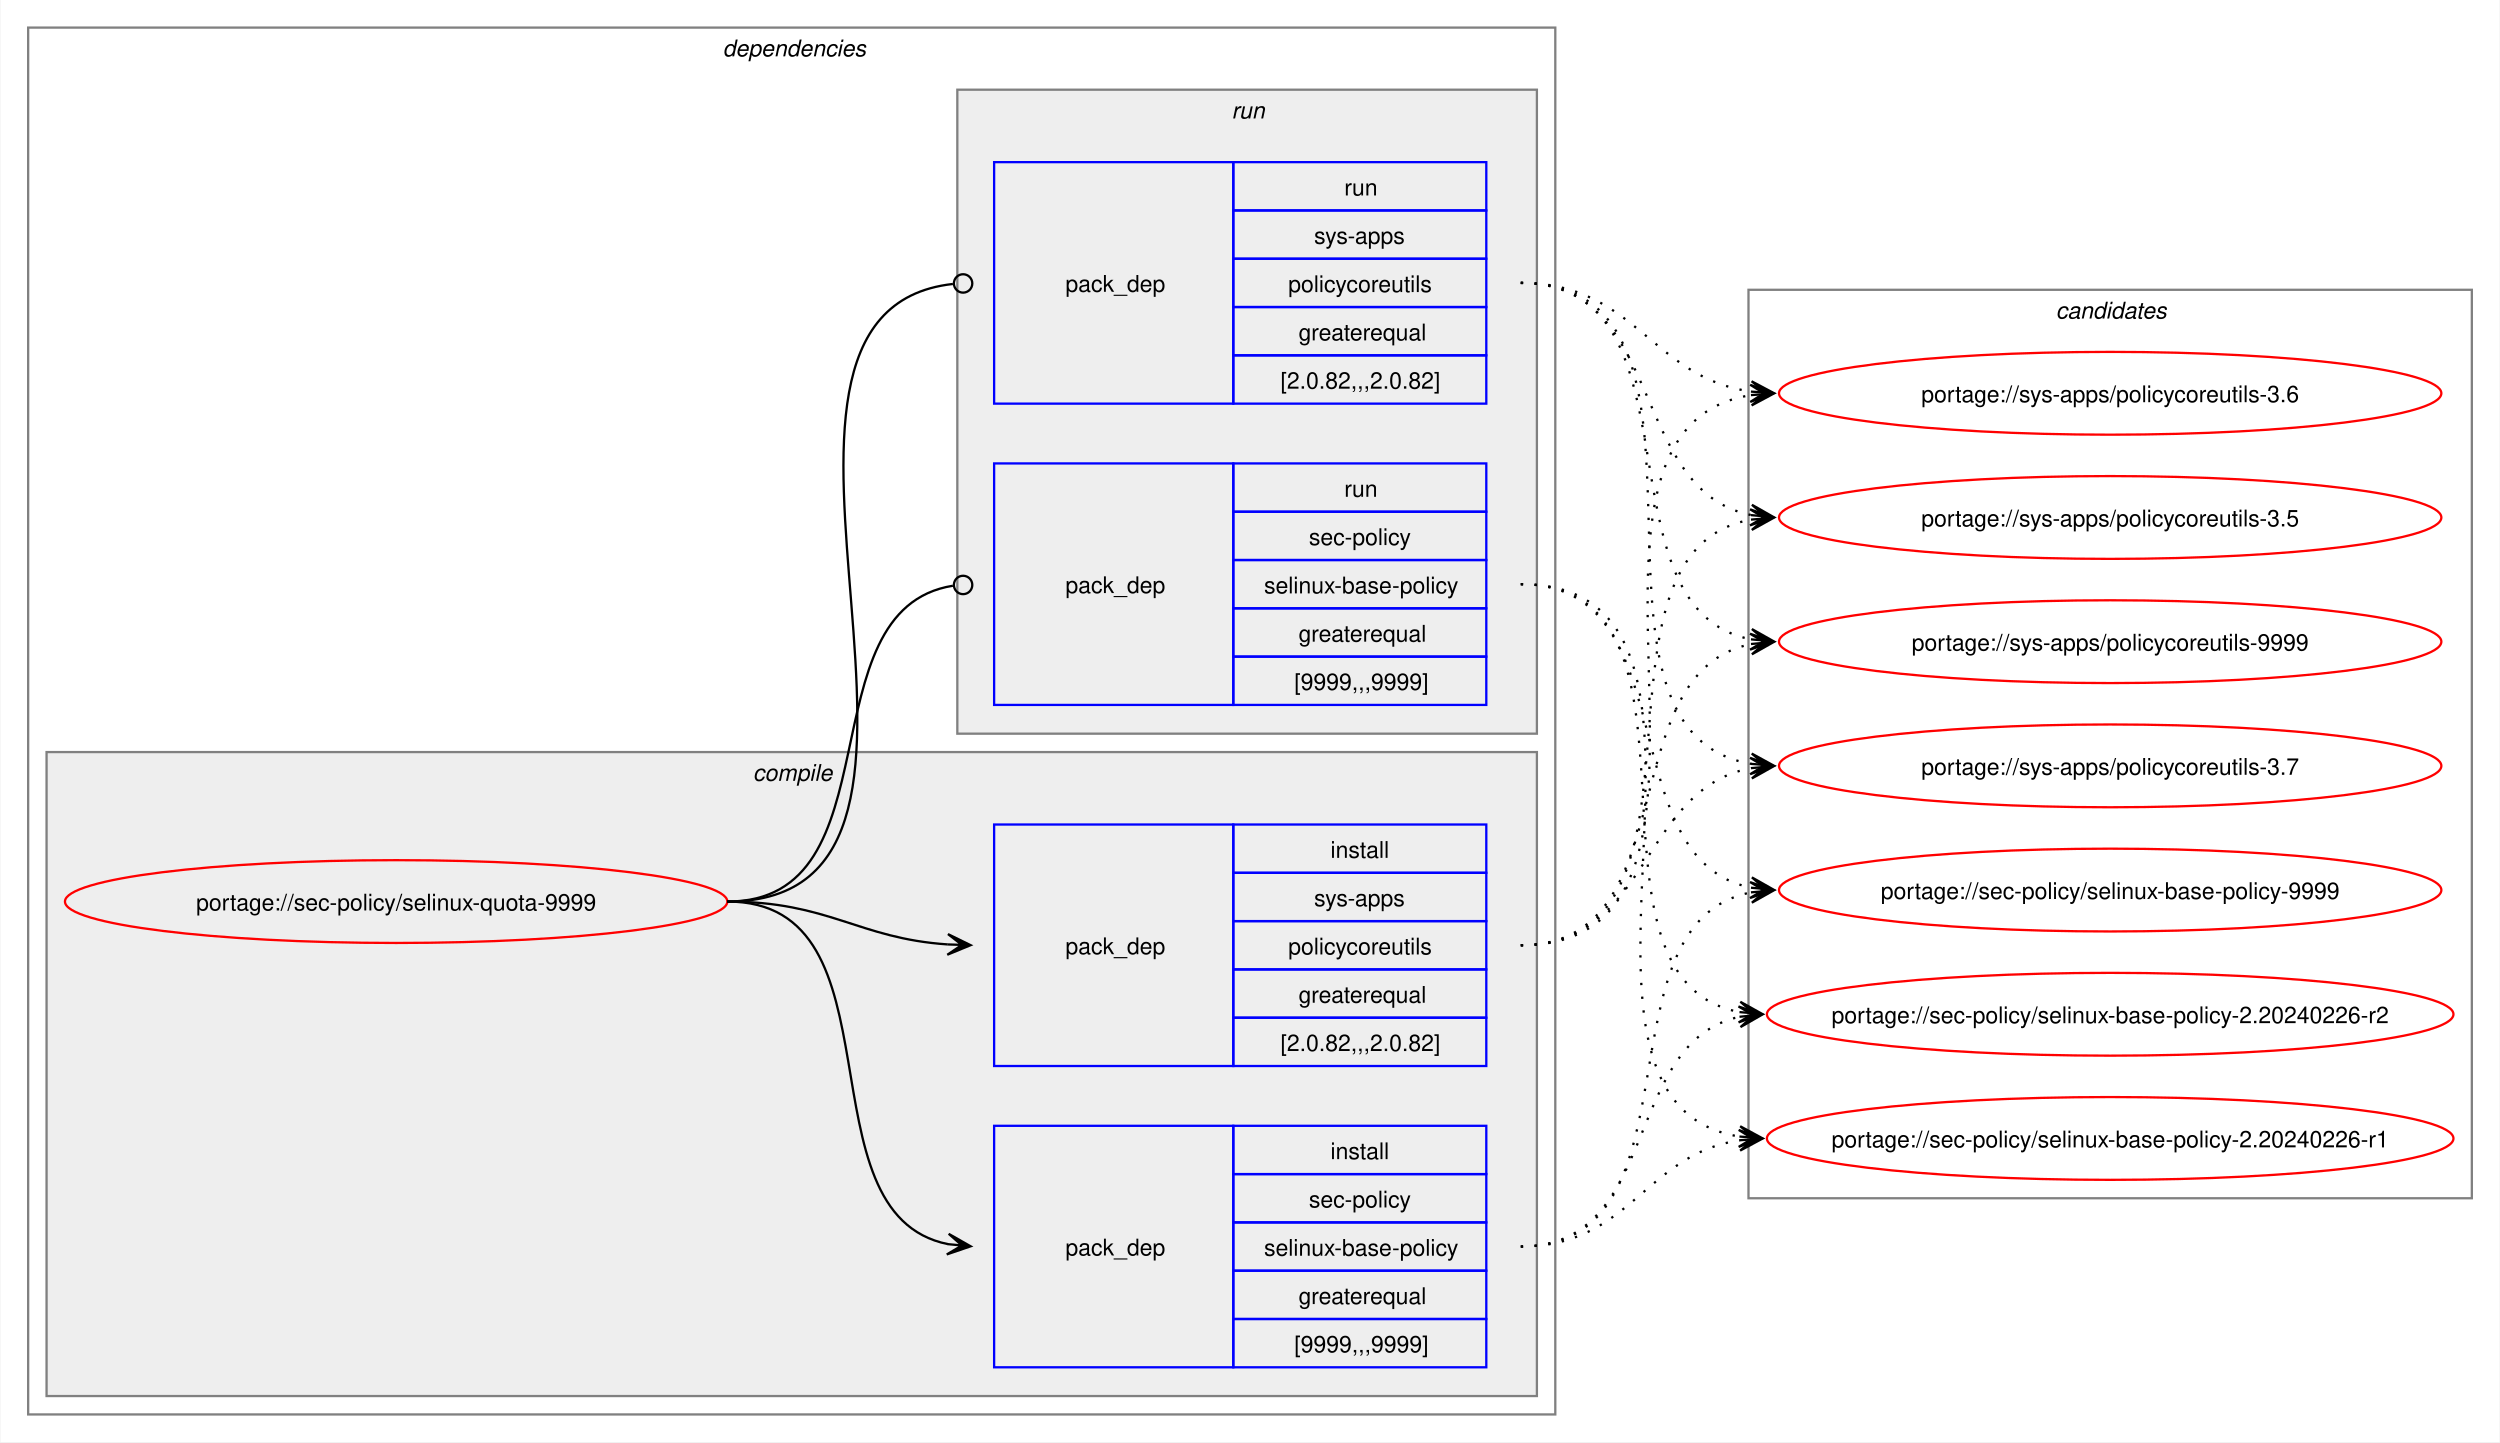
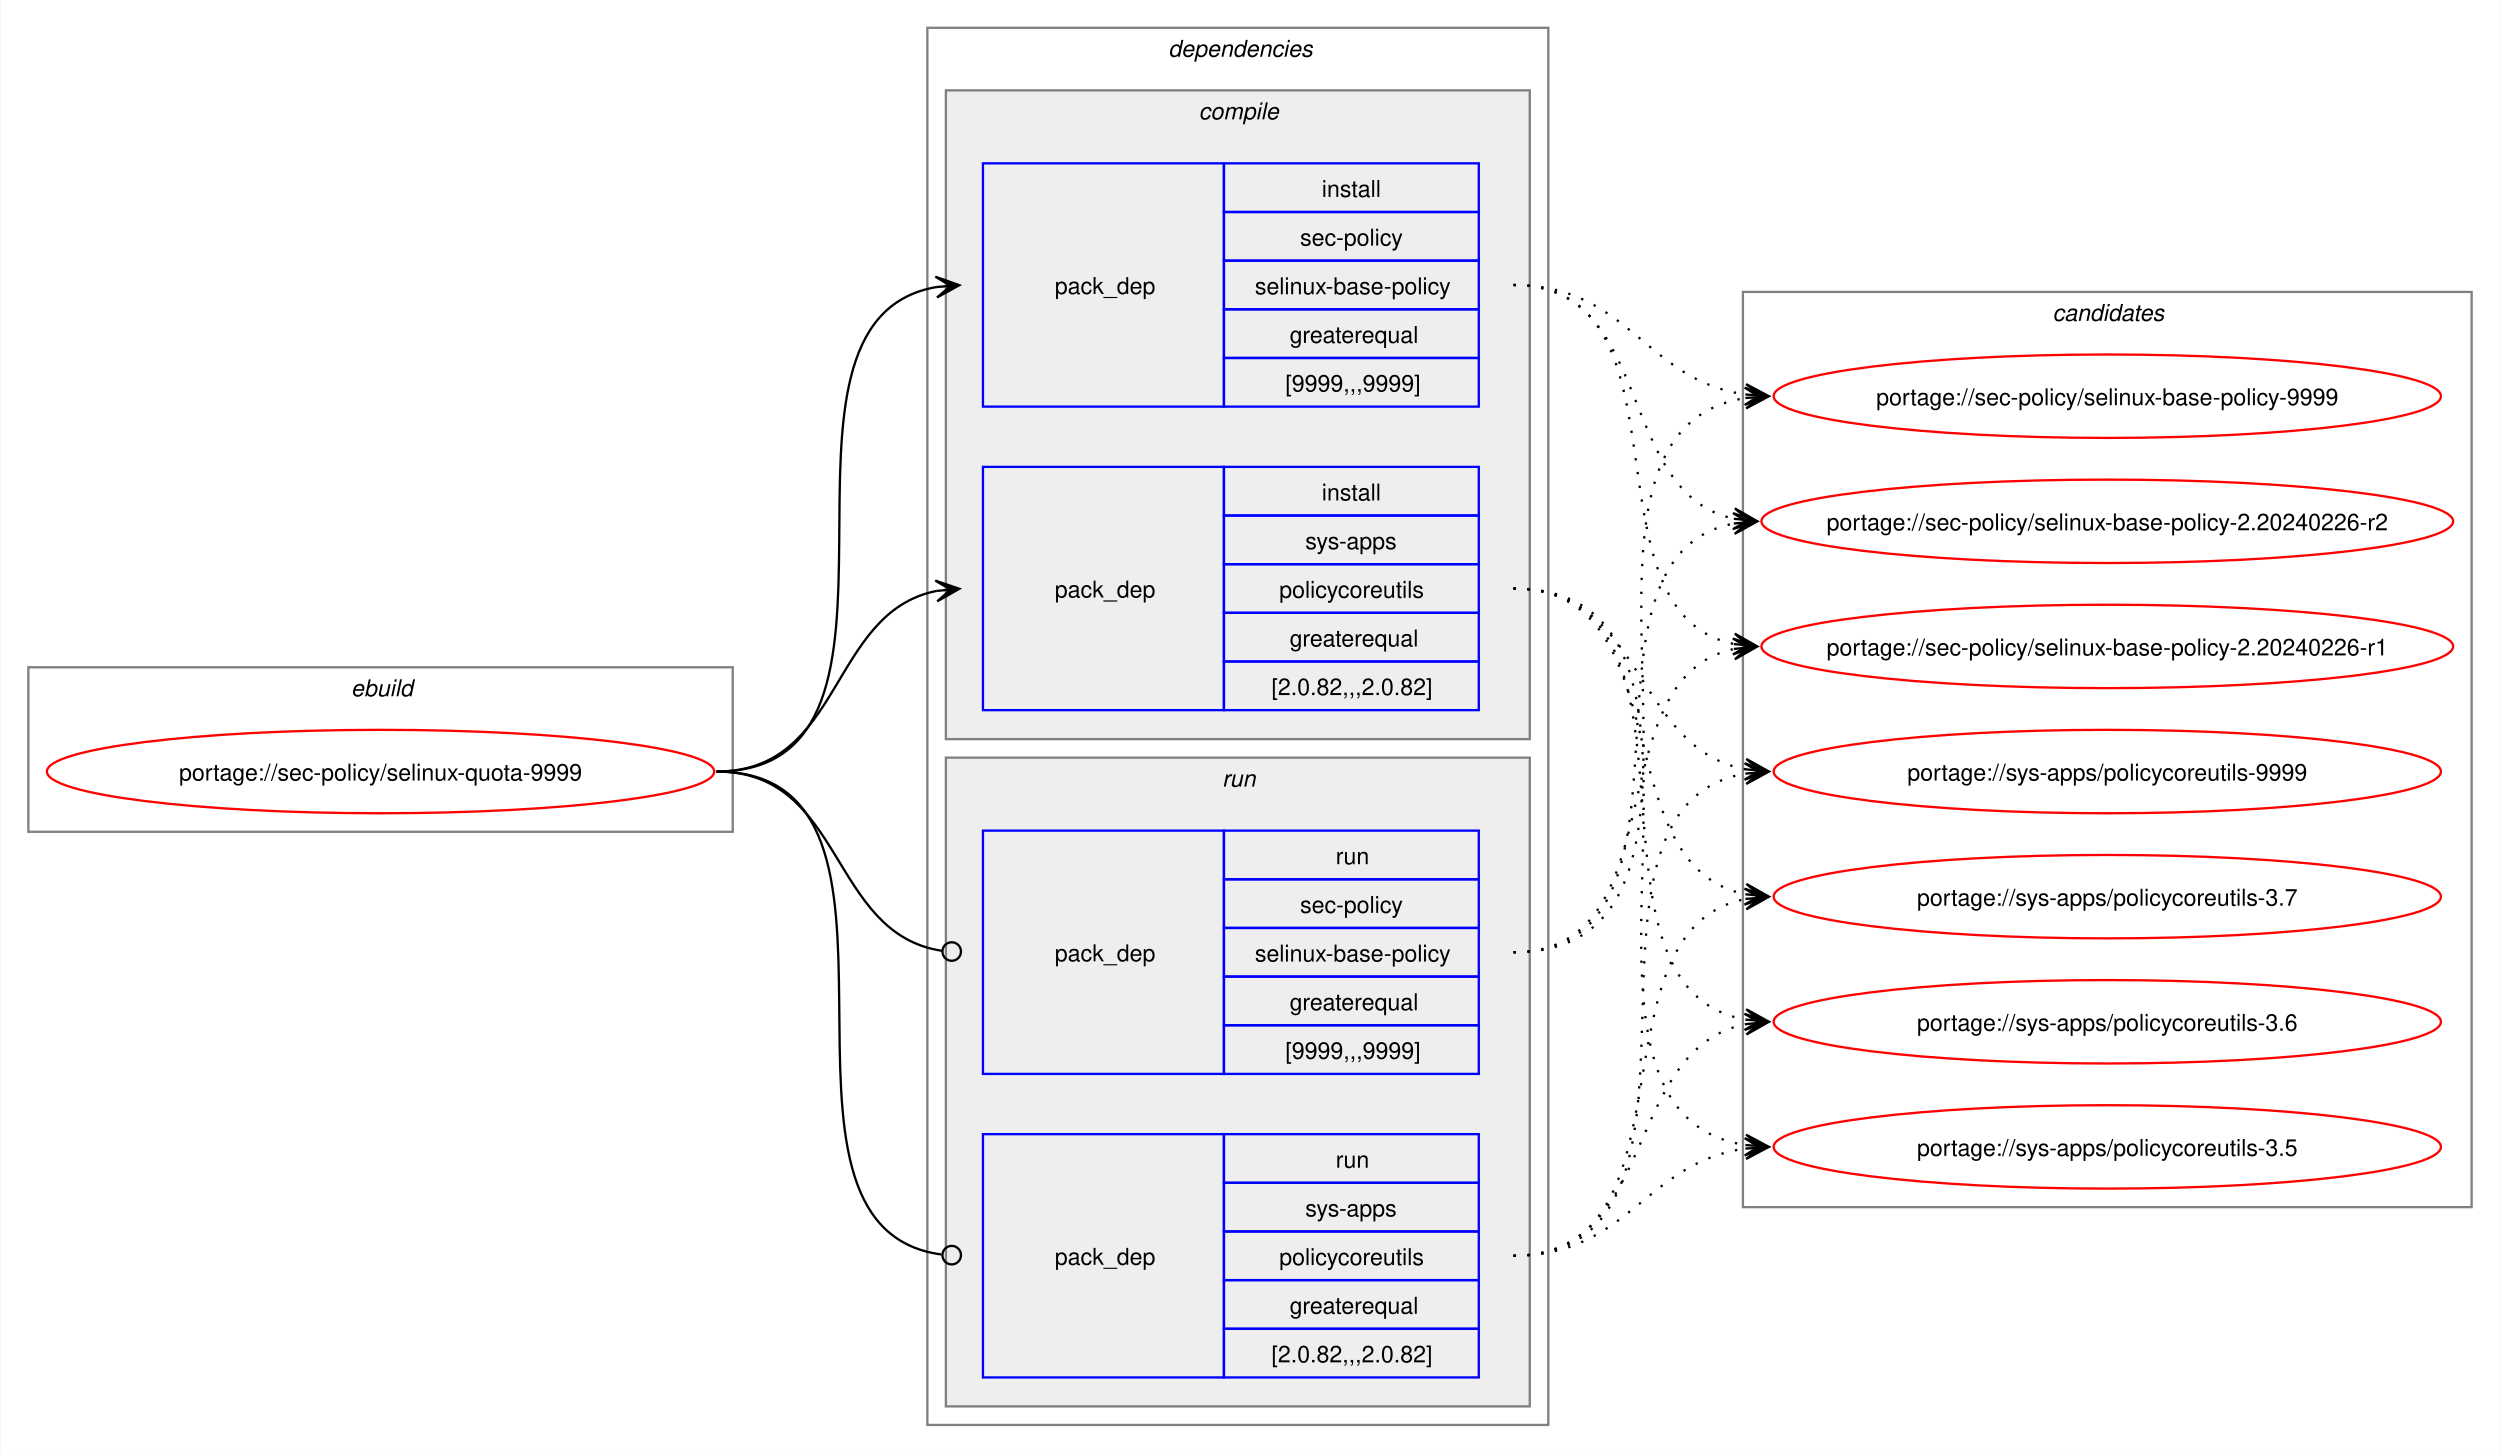
- <svg xmlns="http://www.w3.org/2000/svg" xmlns:xlink="http://www.w3.org/1999/xlink" width="1087pt" height="627pt" viewBox="0.00 0.00 1086.51 627.00">
+ <svg xmlns="http://www.w3.org/2000/svg" xmlns:xlink="http://www.w3.org/1999/xlink" width="1079pt" height="627pt" viewBox="0.00 0.00 1078.51 627.00">
  <g id="graph0" class="graph" transform="scale(1 1) rotate(0) translate(4 623)">
-     <polygon fill="white" stroke="none" points="-4,4 -4,-623 1082.51,-623 1082.51,4 -4,4" />
+     <polygon fill="white" stroke="none" points="-4,4 -4,-623 1074.51,-623 1074.51,4 -4,4" />
+     <g id="clust1" class="cluster">
+       <polygon fill="none" stroke="gray" points="8,-264 8,-335 312,-335 312,-264 8,-264" />
+       <text text-anchor="start" x="147.25" y="-322.5" font-family="Helvetica,sans-Serif" font-style="italic" font-size="10.00">ebuild</text>
+     </g>
    <g id="clust2" class="cluster">
-       <polygon fill="none" stroke="gray" points="8,-8 8,-611 672,-611 672,-8 8,-8" />
-       <text text-anchor="start" x="310" y="-598.5" font-family="Helvetica,sans-Serif" font-style="italic" font-size="10.00">dependencies</text>
+       <polygon fill="none" stroke="gray" points="396,-8 396,-611 664,-611 664,-8 396,-8" />
+       <text text-anchor="start" x="500" y="-598.5" font-family="Helvetica,sans-Serif" font-style="italic" font-size="10.00">dependencies</text>
    </g>
    <g id="clust3" class="cluster">
-       <polygon fill="#eeeeee" stroke="gray" points="16,-16 16,-296 664,-296 664,-16 16,-16" />
-       <text text-anchor="start" x="323.12" y="-283.5" font-family="Helvetica,sans-Serif" font-style="italic" font-size="10.00">compile</text>
+       <polygon fill="#eeeeee" stroke="gray" points="404,-304 404,-584 656,-584 656,-304 404,-304" />
+       <text text-anchor="start" x="513.12" y="-571.5" font-family="Helvetica,sans-Serif" font-style="italic" font-size="10.00">compile</text>
    </g>
    <g id="clust7" class="cluster">
-       <polygon fill="#eeeeee" stroke="gray" points="412,-304 412,-584 664,-584 664,-304 412,-304" />
-       <text text-anchor="start" x="531.25" y="-571.5" font-family="Helvetica,sans-Serif" font-style="italic" font-size="10.00">run</text>
+       <polygon fill="#eeeeee" stroke="gray" points="404,-16 404,-296 656,-296 656,-16 404,-16" />
+       <text text-anchor="start" x="523.25" y="-283.5" font-family="Helvetica,sans-Serif" font-style="italic" font-size="10.00">run</text>
    </g>
    <g id="clust10" class="cluster">
-       <polygon fill="none" stroke="gray" points="756,-102 756,-497 1070.51,-497 1070.51,-102 756,-102" />
-       <text text-anchor="start" x="889.63" y="-484.5" font-family="Helvetica,sans-Serif" font-style="italic" font-size="10.00">candidates</text>
+       <polygon fill="none" stroke="gray" points="748,-102 748,-497 1062.51,-497 1062.51,-102 748,-102" />
+       <text text-anchor="start" x="881.63" y="-484.5" font-family="Helvetica,sans-Serif" font-style="italic" font-size="10.00">candidates</text>
    </g>
    <g id="node1" class="node">
      <g id="a_node1">
        <a xlink:href="../sec-policy/selinux-quota-9999.svg" xlink:title="portage://sec-policy/selinux-quota-9999">
-           <ellipse fill="none" stroke="red" cx="168" cy="-231" rx="144" ry="18" />
-           <text text-anchor="middle" x="168" y="-227.12" font-family="Helvetica,sans-Serif" font-size="10.00">portage://sec-policy/selinux-quota-9999</text>
+           <ellipse fill="none" stroke="red" cx="160" cy="-290" rx="144" ry="18" />
+           <text text-anchor="middle" x="160" y="-286.12" font-family="Helvetica,sans-Serif" font-size="10.00">portage://sec-policy/selinux-quota-9999</text>
        </a>
      </g>
    </g>
    <g id="node2" class="node">
-       <polygon fill="none" stroke="blue" points="428,-28.5 428,-133.5 532,-133.5 532,-28.5 428,-28.5" />
-       <text text-anchor="start" x="459" y="-77.12" font-family="Helvetica,sans-Serif" font-size="10.00">pack_dep</text>
-       <polygon fill="none" stroke="blue" points="532,-112.5 532,-133.5 642,-133.5 642,-112.5 532,-112.5" />
-       <text text-anchor="start" x="574.25" y="-119" font-family="Helvetica,sans-Serif" font-size="10.00">install</text>
-       <polygon fill="none" stroke="blue" points="532,-91.5 532,-112.5 642,-112.5 642,-91.5 532,-91.5" />
-       <text text-anchor="start" x="564.87" y="-98" font-family="Helvetica,sans-Serif" font-size="10.00">sec-policy</text>
-       <polygon fill="none" stroke="blue" points="532,-70.5 532,-91.5 642,-91.5 642,-70.5 532,-70.5" />
-       <text text-anchor="start" x="545.37" y="-77" font-family="Helvetica,sans-Serif" font-size="10.00">selinux-base-policy</text>
-       <polygon fill="none" stroke="blue" points="532,-49.5 532,-70.5 642,-70.5 642,-49.5 532,-49.5" />
-       <text text-anchor="start" x="560.37" y="-56" font-family="Helvetica,sans-Serif" font-size="10.00">greaterequal</text>
-       <polygon fill="none" stroke="blue" points="532,-28.5 532,-49.5 642,-49.5 642,-28.5 532,-28.5" />
-       <text text-anchor="start" x="558.5" y="-35" font-family="Helvetica,sans-Serif" font-size="10.00">[9999,,,9999]</text>
+       <polygon fill="none" stroke="blue" points="420,-447.5 420,-552.5 524,-552.5 524,-447.5 420,-447.5" />
+       <text text-anchor="start" x="451" y="-496.12" font-family="Helvetica,sans-Serif" font-size="10.00">pack_dep</text>
+       <polygon fill="none" stroke="blue" points="524,-531.5 524,-552.5 634,-552.5 634,-531.5 524,-531.5" />
+       <text text-anchor="start" x="566.25" y="-538" font-family="Helvetica,sans-Serif" font-size="10.00">install</text>
+       <polygon fill="none" stroke="blue" points="524,-510.5 524,-531.5 634,-531.5 634,-510.5 524,-510.5" />
+       <text text-anchor="start" x="556.87" y="-517" font-family="Helvetica,sans-Serif" font-size="10.00">sec-policy</text>
+       <polygon fill="none" stroke="blue" points="524,-489.5 524,-510.5 634,-510.5 634,-489.5 524,-489.5" />
+       <text text-anchor="start" x="537.37" y="-496" font-family="Helvetica,sans-Serif" font-size="10.00">selinux-base-policy</text>
+       <polygon fill="none" stroke="blue" points="524,-468.5 524,-489.5 634,-489.5 634,-468.5 524,-468.5" />
+       <text text-anchor="start" x="552.37" y="-475" font-family="Helvetica,sans-Serif" font-size="10.00">greaterequal</text>
+       <polygon fill="none" stroke="blue" points="524,-447.5 524,-468.5 634,-468.5 634,-447.5 524,-447.5" />
+       <text text-anchor="start" x="550.5" y="-454" font-family="Helvetica,sans-Serif" font-size="10.00">[9999,,,9999]</text>
    </g>
    <g id="edge1" class="edge">
-       <path fill="none" stroke="black" d="M312,-231C389.89,-231 342.32,-95.29 407.96,-82.04" />
-       <polygon fill="black" stroke="black" points="417.79,-81.11 408.25,-86.53 414.02,-81.47 407.83,-82.05 407.83,-82.05 407.83,-82.05 414.02,-81.47 407.41,-77.57 417.79,-81.11" />
+       <path fill="none" stroke="black" d="M305,-290C405.57,-290 314,-484.31 399.94,-499.11" />
+       <polygon fill="black" stroke="black" points="409.79,-499.9 399.46,-503.59 406.02,-499.6 399.82,-499.1 399.82,-499.1 399.82,-499.1 406.02,-499.6 400.18,-494.61 409.79,-499.9" />
    </g>
    <g id="node3" class="node">
-       <polygon fill="none" stroke="blue" points="428,-159.5 428,-264.5 532,-264.5 532,-159.5 428,-159.5" />
-       <text text-anchor="start" x="459" y="-208.12" font-family="Helvetica,sans-Serif" font-size="10.00">pack_dep</text>
-       <polygon fill="none" stroke="blue" points="532,-243.5 532,-264.5 642,-264.5 642,-243.5 532,-243.5" />
-       <text text-anchor="start" x="574.25" y="-250" font-family="Helvetica,sans-Serif" font-size="10.00">install</text>
-       <polygon fill="none" stroke="blue" points="532,-222.5 532,-243.5 642,-243.5 642,-222.5 532,-222.5" />
-       <text text-anchor="start" x="567.12" y="-229" font-family="Helvetica,sans-Serif" font-size="10.00">sys-apps</text>
-       <polygon fill="none" stroke="blue" points="532,-201.5 532,-222.5 642,-222.5 642,-201.5 532,-201.5" />
-       <text text-anchor="start" x="555.87" y="-208" font-family="Helvetica,sans-Serif" font-size="10.00">policycoreutils</text>
-       <polygon fill="none" stroke="blue" points="532,-180.5 532,-201.5 642,-201.5 642,-180.5 532,-180.5" />
-       <text text-anchor="start" x="560.37" y="-187" font-family="Helvetica,sans-Serif" font-size="10.00">greaterequal</text>
-       <polygon fill="none" stroke="blue" points="532,-159.5 532,-180.5 642,-180.5 642,-159.5 532,-159.5" />
-       <text text-anchor="start" x="552.5" y="-166" font-family="Helvetica,sans-Serif" font-size="10.00">[2.0.82,,,2.0.82]</text>
+       <polygon fill="none" stroke="blue" points="420,-316.5 420,-421.5 524,-421.5 524,-316.5 420,-316.5" />
+       <text text-anchor="start" x="451" y="-365.12" font-family="Helvetica,sans-Serif" font-size="10.00">pack_dep</text>
+       <polygon fill="none" stroke="blue" points="524,-400.5 524,-421.5 634,-421.5 634,-400.5 524,-400.5" />
+       <text text-anchor="start" x="566.25" y="-407" font-family="Helvetica,sans-Serif" font-size="10.00">install</text>
+       <polygon fill="none" stroke="blue" points="524,-379.5 524,-400.5 634,-400.5 634,-379.5 524,-379.5" />
+       <text text-anchor="start" x="559.12" y="-386" font-family="Helvetica,sans-Serif" font-size="10.00">sys-apps</text>
+       <polygon fill="none" stroke="blue" points="524,-358.5 524,-379.5 634,-379.5 634,-358.5 524,-358.5" />
+       <text text-anchor="start" x="547.87" y="-365" font-family="Helvetica,sans-Serif" font-size="10.00">policycoreutils</text>
+       <polygon fill="none" stroke="blue" points="524,-337.5 524,-358.5 634,-358.5 634,-337.5 524,-337.5" />
+       <text text-anchor="start" x="552.37" y="-344" font-family="Helvetica,sans-Serif" font-size="10.00">greaterequal</text>
+       <polygon fill="none" stroke="blue" points="524,-316.5 524,-337.5 634,-337.5 634,-316.5 524,-316.5" />
+       <text text-anchor="start" x="544.5" y="-323" font-family="Helvetica,sans-Serif" font-size="10.00">[2.0.82,,,2.0.82]</text>
    </g>
    <g id="edge2" class="edge">
-       <path fill="none" stroke="black" d="M312,-231C356.34,-231 368.74,-214.99 407.84,-212.36" />
-       <polygon fill="black" stroke="black" points="417.78,-212.04 407.93,-216.86 414,-212.16 407.79,-212.36 407.79,-212.36 407.79,-212.36 414,-212.16 407.64,-207.87 417.78,-212.04" />
+       <path fill="none" stroke="black" d="M305,-290C359.74,-290 353.49,-358.57 399.89,-367.94" />
+       <polygon fill="black" stroke="black" points="409.79,-368.88 399.41,-372.42 406.02,-368.53 399.83,-367.94 399.83,-367.94 399.83,-367.94 406.02,-368.53 400.26,-363.46 409.79,-368.88" />
    </g>
    <g id="node4" class="node">
-       <polygon fill="none" stroke="blue" points="428,-316.5 428,-421.5 532,-421.5 532,-316.5 428,-316.5" />
-       <text text-anchor="start" x="459" y="-365.12" font-family="Helvetica,sans-Serif" font-size="10.00">pack_dep</text>
-       <polygon fill="none" stroke="blue" points="532,-400.5 532,-421.5 642,-421.5 642,-400.5 532,-400.5" />
-       <text text-anchor="start" x="580.25" y="-407" font-family="Helvetica,sans-Serif" font-size="10.00">run</text>
-       <polygon fill="none" stroke="blue" points="532,-379.5 532,-400.5 642,-400.5 642,-379.5 532,-379.5" />
-       <text text-anchor="start" x="564.87" y="-386" font-family="Helvetica,sans-Serif" font-size="10.00">sec-policy</text>
-       <polygon fill="none" stroke="blue" points="532,-358.5 532,-379.5 642,-379.5 642,-358.5 532,-358.5" />
-       <text text-anchor="start" x="545.37" y="-365" font-family="Helvetica,sans-Serif" font-size="10.00">selinux-base-policy</text>
-       <polygon fill="none" stroke="blue" points="532,-337.5 532,-358.5 642,-358.5 642,-337.5 532,-337.5" />
-       <text text-anchor="start" x="560.37" y="-344" font-family="Helvetica,sans-Serif" font-size="10.00">greaterequal</text>
-       <polygon fill="none" stroke="blue" points="532,-316.5 532,-337.5 642,-337.5 642,-316.5 532,-316.5" />
-       <text text-anchor="start" x="558.5" y="-323" font-family="Helvetica,sans-Serif" font-size="10.00">[9999,,,9999]</text>
+       <polygon fill="none" stroke="blue" points="420,-159.5 420,-264.5 524,-264.5 524,-159.5 420,-159.5" />
+       <text text-anchor="start" x="451" y="-208.12" font-family="Helvetica,sans-Serif" font-size="10.00">pack_dep</text>
+       <polygon fill="none" stroke="blue" points="524,-243.5 524,-264.5 634,-264.5 634,-243.5 524,-243.5" />
+       <text text-anchor="start" x="572.25" y="-250" font-family="Helvetica,sans-Serif" font-size="10.00">run</text>
+       <polygon fill="none" stroke="blue" points="524,-222.5 524,-243.5 634,-243.5 634,-222.5 524,-222.5" />
+       <text text-anchor="start" x="556.87" y="-229" font-family="Helvetica,sans-Serif" font-size="10.00">sec-policy</text>
+       <polygon fill="none" stroke="blue" points="524,-201.5 524,-222.5 634,-222.5 634,-201.5 524,-201.5" />
+       <text text-anchor="start" x="537.37" y="-208" font-family="Helvetica,sans-Serif" font-size="10.00">selinux-base-policy</text>
+       <polygon fill="none" stroke="blue" points="524,-180.5 524,-201.5 634,-201.5 634,-180.5 524,-180.5" />
+       <text text-anchor="start" x="552.37" y="-187" font-family="Helvetica,sans-Serif" font-size="10.00">greaterequal</text>
+       <polygon fill="none" stroke="blue" points="524,-159.5 524,-180.5 634,-180.5 634,-159.5 524,-159.5" />
+       <text text-anchor="start" x="550.5" y="-166" font-family="Helvetica,sans-Serif" font-size="10.00">[9999,,,9999]</text>
    </g>
    <g id="edge3" class="edge">
-       <path fill="none" stroke="black" d="M312,-231C386.43,-231 345.13,-357.91 410.07,-368.32" />
-       <ellipse fill="none" stroke="black" cx="414.51" cy="-368.66" rx="4" ry="4" />
+       <path fill="none" stroke="black" d="M305,-290C360.41,-290 353.47,-220.01 402.31,-212.63" />
+       <ellipse fill="none" stroke="black" cx="406.51" cy="-212.32" rx="4" ry="4" />
    </g>
    <g id="node5" class="node">
-       <polygon fill="none" stroke="blue" points="428,-447.5 428,-552.5 532,-552.5 532,-447.5 428,-447.5" />
-       <text text-anchor="start" x="459" y="-496.12" font-family="Helvetica,sans-Serif" font-size="10.00">pack_dep</text>
-       <polygon fill="none" stroke="blue" points="532,-531.5 532,-552.5 642,-552.5 642,-531.5 532,-531.5" />
-       <text text-anchor="start" x="580.25" y="-538" font-family="Helvetica,sans-Serif" font-size="10.00">run</text>
-       <polygon fill="none" stroke="blue" points="532,-510.5 532,-531.5 642,-531.5 642,-510.5 532,-510.5" />
-       <text text-anchor="start" x="567.12" y="-517" font-family="Helvetica,sans-Serif" font-size="10.00">sys-apps</text>
-       <polygon fill="none" stroke="blue" points="532,-489.5 532,-510.5 642,-510.5 642,-489.5 532,-489.5" />
-       <text text-anchor="start" x="555.87" y="-496" font-family="Helvetica,sans-Serif" font-size="10.00">policycoreutils</text>
-       <polygon fill="none" stroke="blue" points="532,-468.5 532,-489.5 642,-489.5 642,-468.5 532,-468.5" />
-       <text text-anchor="start" x="560.37" y="-475" font-family="Helvetica,sans-Serif" font-size="10.00">greaterequal</text>
-       <polygon fill="none" stroke="blue" points="532,-447.5 532,-468.5 642,-468.5 642,-447.5 532,-447.5" />
-       <text text-anchor="start" x="552.5" y="-454" font-family="Helvetica,sans-Serif" font-size="10.00">[2.0.82,,,2.0.82]</text>
+       <polygon fill="none" stroke="blue" points="420,-28.5 420,-133.5 524,-133.5 524,-28.5 420,-28.5" />
+       <text text-anchor="start" x="451" y="-77.12" font-family="Helvetica,sans-Serif" font-size="10.00">pack_dep</text>
+       <polygon fill="none" stroke="blue" points="524,-112.5 524,-133.5 634,-133.5 634,-112.5 524,-112.5" />
+       <text text-anchor="start" x="572.25" y="-119" font-family="Helvetica,sans-Serif" font-size="10.00">run</text>
+       <polygon fill="none" stroke="blue" points="524,-91.5 524,-112.5 634,-112.5 634,-91.5 524,-91.5" />
+       <text text-anchor="start" x="559.12" y="-98" font-family="Helvetica,sans-Serif" font-size="10.00">sys-apps</text>
+       <polygon fill="none" stroke="blue" points="524,-70.5 524,-91.5 634,-91.5 634,-70.5 524,-70.5" />
+       <text text-anchor="start" x="547.87" y="-77" font-family="Helvetica,sans-Serif" font-size="10.00">policycoreutils</text>
+       <polygon fill="none" stroke="blue" points="524,-49.5 524,-70.5 634,-70.5 634,-49.5 524,-49.5" />
+       <text text-anchor="start" x="552.37" y="-56" font-family="Helvetica,sans-Serif" font-size="10.00">greaterequal</text>
+       <polygon fill="none" stroke="blue" points="524,-28.5 524,-49.5 634,-49.5 634,-28.5 524,-28.5" />
+       <text text-anchor="start" x="544.5" y="-35" font-family="Helvetica,sans-Serif" font-size="10.00">[2.0.82,,,2.0.82]</text>
    </g>
    <g id="edge4" class="edge">
-       <path fill="none" stroke="black" d="M312,-231C437.53,-231 297.51,-487.03 410.07,-499.53" />
-       <ellipse fill="none" stroke="black" cx="414.51" cy="-499.76" rx="4" ry="4" />
+       <path fill="none" stroke="black" d="M305,-290C406,-290 312.85,-93.46 402.1,-81.56" />
+       <ellipse fill="none" stroke="black" cx="406.51" cy="-81.28" rx="4" ry="4" />
    </g>
    <g id="node6" class="node">
      <g id="a_node6">
        <a xlink:href="../sec-policy/selinux-base-policy-9999.svg" xlink:title="portage://sec-policy/selinux-base-policy-9999">
-           <ellipse fill="none" stroke="red" cx="913.26" cy="-236" rx="144" ry="18" />
-           <text text-anchor="middle" x="913.26" y="-232.12" font-family="Helvetica,sans-Serif" font-size="10.00">portage://sec-policy/selinux-base-policy-9999</text>
+           <ellipse fill="none" stroke="red" cx="905.26" cy="-452" rx="144" ry="18" />
+           <text text-anchor="middle" x="905.26" y="-448.12" font-family="Helvetica,sans-Serif" font-size="10.00">portage://sec-policy/selinux-base-policy-9999</text>
        </a>
      </g>
    </g>
    <g id="edge5" class="edge">
-       <path fill="none" stroke="black" stroke-dasharray="1,5" d="M657,-81C737.82,-81 688.61,-221.81 757.24,-235.01" />
-       <polygon fill="black" stroke="black" points="767.04,-235.89 756.68,-239.48 763.28,-235.55 757.08,-235 757.08,-235 757.08,-235 763.28,-235.55 757.48,-230.51 767.04,-235.89" />
+       <path fill="none" stroke="black" stroke-dasharray="1,5" d="M649,-500C698.96,-500 705.63,-458.69 749.33,-452.72" />
+       <polygon fill="black" stroke="black" points="759.04,-452.08 749.36,-457.22 755.27,-452.33 749.06,-452.73 749.06,-452.73 749.06,-452.73 755.27,-452.33 748.77,-448.24 759.04,-452.08" />
    </g>
    <g id="node7" class="node">
      <g id="a_node7">
        <a xlink:href="../sec-policy/selinux-base-policy-2.20240226-r2.svg" xlink:title="portage://sec-policy/selinux-base-policy-2.20240226-r2">
-           <ellipse fill="none" stroke="red" cx="913.26" cy="-182" rx="149.26" ry="18" />
-           <text text-anchor="middle" x="913.26" y="-178.12" font-family="Helvetica,sans-Serif" font-size="10.00">portage://sec-policy/selinux-base-policy-2.20240226-r2</text>
+           <ellipse fill="none" stroke="red" cx="905.26" cy="-398" rx="149.26" ry="18" />
+           <text text-anchor="middle" x="905.26" y="-394.12" font-family="Helvetica,sans-Serif" font-size="10.00">portage://sec-policy/selinux-base-policy-2.20240226-r2</text>
        </a>
      </g>
    </g>
    <g id="edge6" class="edge">
-       <path fill="none" stroke="black" stroke-dasharray="1,5" d="M657,-81C718.21,-81 700.69,-170.14 752.36,-180.93" />
-       <polygon fill="black" stroke="black" points="762.04,-181.88 751.65,-185.39 758.28,-181.51 752.09,-180.91 752.09,-180.91 752.09,-180.91 758.28,-181.51 752.53,-176.43 762.04,-181.88" />
+       <path fill="none" stroke="black" stroke-dasharray="1,5" d="M649,-500C710.5,-500 692.45,-409.98 744.32,-399.08" />
+       <polygon fill="black" stroke="black" points="754.04,-398.12 744.53,-403.58 750.28,-398.49 744.09,-399.1 744.09,-399.1 744.09,-399.1 750.28,-398.49 743.65,-394.62 754.04,-398.12" />
    </g>
    <g id="node8" class="node">
      <g id="a_node8">
        <a xlink:href="../sec-policy/selinux-base-policy-2.20240226-r1.svg" xlink:title="portage://sec-policy/selinux-base-policy-2.20240226-r1">
-           <ellipse fill="none" stroke="red" cx="913.26" cy="-128" rx="149.26" ry="18" />
-           <text text-anchor="middle" x="913.26" y="-124.12" font-family="Helvetica,sans-Serif" font-size="10.00">portage://sec-policy/selinux-base-policy-2.20240226-r1</text>
+           <ellipse fill="none" stroke="red" cx="905.26" cy="-344" rx="149.26" ry="18" />
+           <text text-anchor="middle" x="905.26" y="-340.12" font-family="Helvetica,sans-Serif" font-size="10.00">portage://sec-policy/selinux-base-policy-2.20240226-r1</text>
        </a>
      </g>
    </g>
    <g id="edge7" class="edge">
-       <path fill="none" stroke="black" stroke-dasharray="1,5" d="M657,-81C704.7,-81 710.88,-121.11 752.26,-127.22" />
-       <polygon fill="black" stroke="black" points="762.04,-127.91 751.75,-131.7 758.27,-127.65 752.06,-127.21 752.06,-127.21 752.06,-127.21 758.27,-127.65 752.38,-122.72 762.04,-127.91" />
+       <path fill="none" stroke="black" stroke-dasharray="1,5" d="M649,-500C728.96,-500 676.82,-358.28 744.39,-345" />
+       <polygon fill="black" stroke="black" points="754.04,-344.11 744.49,-349.51 750.28,-344.46 744.08,-345.02 744.08,-345.02 744.08,-345.02 750.28,-344.46 743.67,-340.54 754.04,-344.11" />
    </g>
    <g id="node9" class="node">
      <g id="a_node9">
        <a xlink:href="../sys-apps/policycoreutils-9999.svg" xlink:title="portage://sys-apps/policycoreutils-9999">
-           <ellipse fill="none" stroke="red" cx="913.26" cy="-344" rx="144" ry="18" />
-           <text text-anchor="middle" x="913.26" y="-340.12" font-family="Helvetica,sans-Serif" font-size="10.00">portage://sys-apps/policycoreutils-9999</text>
+           <ellipse fill="none" stroke="red" cx="905.26" cy="-290" rx="144" ry="18" />
+           <text text-anchor="middle" x="905.26" y="-286.12" font-family="Helvetica,sans-Serif" font-size="10.00">portage://sys-apps/policycoreutils-9999</text>
        </a>
      </g>
    </g>
    <g id="edge8" class="edge">
-       <path fill="none" stroke="black" stroke-dasharray="1,5" d="M657,-212C729.83,-212 695.51,-330.93 757.46,-343.01" />
-       <polygon fill="black" stroke="black" points="767.04,-343.89 756.67,-347.46 763.28,-343.55 757.08,-342.98 757.08,-342.98 757.08,-342.98 763.28,-343.55 757.49,-338.5 767.04,-343.89" />
+       <path fill="none" stroke="black" stroke-dasharray="1,5" d="M649,-369C705.74,-369 700.61,-299.86 749.37,-290.94" />
+       <polygon fill="black" stroke="black" points="759.04,-290.11 749.47,-295.45 755.27,-290.43 749.08,-290.97 749.08,-290.97 749.08,-290.97 755.27,-290.43 748.69,-286.48 759.04,-290.11" />
    </g>
    <g id="node10" class="node">
      <g id="a_node10">
        <a xlink:href="../sys-apps/policycoreutils-3.7.svg" xlink:title="portage://sys-apps/policycoreutils-3.7">
-           <ellipse fill="none" stroke="red" cx="913.26" cy="-290" rx="144" ry="18" />
-           <text text-anchor="middle" x="913.26" y="-286.12" font-family="Helvetica,sans-Serif" font-size="10.00">portage://sys-apps/policycoreutils-3.7</text>
+           <ellipse fill="none" stroke="red" cx="905.26" cy="-236" rx="144" ry="18" />
+           <text text-anchor="middle" x="905.26" y="-232.12" font-family="Helvetica,sans-Serif" font-size="10.00">portage://sys-apps/policycoreutils-3.7</text>
        </a>
      </g>
    </g>
    <g id="edge9" class="edge">
-       <path fill="none" stroke="black" stroke-dasharray="1,5" d="M657,-212C713.38,-212 708.82,-279.98 757.11,-289.01" />
-       <polygon fill="black" stroke="black" points="767.04,-289.89 756.68,-293.49 763.27,-289.56 757.08,-289.01 757.08,-289.01 757.08,-289.01 763.27,-289.56 757.48,-284.53 767.04,-289.89" />
+       <path fill="none" stroke="black" stroke-dasharray="1,5" d="M649,-369C722.15,-369 687.24,-249.16 749.41,-236.99" />
+       <polygon fill="black" stroke="black" points="759.04,-236.11 749.49,-241.51 755.28,-236.46 749.08,-237.02 749.08,-237.02 749.08,-237.02 755.28,-236.46 748.67,-232.54 759.04,-236.11" />
    </g>
    <g id="node11" class="node">
      <g id="a_node11">
        <a xlink:href="../sys-apps/policycoreutils-3.6.svg" xlink:title="portage://sys-apps/policycoreutils-3.6">
-           <ellipse fill="none" stroke="red" cx="913.26" cy="-452" rx="144" ry="18" />
-           <text text-anchor="middle" x="913.26" y="-448.12" font-family="Helvetica,sans-Serif" font-size="10.00">portage://sys-apps/policycoreutils-3.6</text>
+           <ellipse fill="none" stroke="red" cx="905.26" cy="-182" rx="144" ry="18" />
+           <text text-anchor="middle" x="905.26" y="-178.12" font-family="Helvetica,sans-Serif" font-size="10.00">portage://sys-apps/policycoreutils-3.6</text>
        </a>
      </g>
    </g>
    <g id="edge10" class="edge">
-       <path fill="none" stroke="black" stroke-dasharray="1,5" d="M657,-212C770.67,-212 658.65,-436.33 757.33,-451.22" />
-       <polygon fill="black" stroke="black" points="767.04,-451.91 756.75,-455.69 763.27,-451.65 757.07,-451.21 757.07,-451.21 757.07,-451.21 763.27,-451.65 757.38,-446.72 767.04,-451.91" />
+       <path fill="none" stroke="black" stroke-dasharray="1,5" d="M649,-369C741.74,-369 669.99,-197.03 749.23,-182.92" />
+       <polygon fill="black" stroke="black" points="759.04,-182.1 749.45,-187.42 755.27,-182.42 749.08,-182.93 749.08,-182.93 749.08,-182.93 755.27,-182.42 748.7,-178.45 759.04,-182.1" />
    </g>
    <g id="node12" class="node">
      <g id="a_node12">
        <a xlink:href="../sys-apps/policycoreutils-3.5.svg" xlink:title="portage://sys-apps/policycoreutils-3.5">
-           <ellipse fill="none" stroke="red" cx="913.26" cy="-398" rx="144" ry="18" />
-           <text text-anchor="middle" x="913.26" y="-394.12" font-family="Helvetica,sans-Serif" font-size="10.00">portage://sys-apps/policycoreutils-3.5</text>
+           <ellipse fill="none" stroke="red" cx="905.26" cy="-128" rx="144" ry="18" />
+           <text text-anchor="middle" x="905.26" y="-124.12" font-family="Helvetica,sans-Serif" font-size="10.00">portage://sys-apps/policycoreutils-3.5</text>
        </a>
      </g>
    </g>
    <g id="edge11" class="edge">
-       <path fill="none" stroke="black" stroke-dasharray="1,5" d="M657,-212C749.38,-212 678.31,-383.06 757.28,-397.09" />
-       <polygon fill="black" stroke="black" points="767.04,-397.9 756.7,-401.55 763.27,-397.59 757.08,-397.07 757.08,-397.07 757.08,-397.07 763.27,-397.59 757.45,-392.59 767.04,-397.9" />
+       <path fill="none" stroke="black" stroke-dasharray="1,5" d="M649,-369C763.06,-369 650.29,-143.74 749.29,-128.78" />
+       <polygon fill="black" stroke="black" points="759.04,-128.09 749.38,-133.28 755.27,-128.35 749.07,-128.8 749.07,-128.8 749.07,-128.8 755.27,-128.35 748.75,-124.31 759.04,-128.09" />
    </g>
    <g id="edge12" class="edge">
-       <path fill="none" stroke="black" stroke-dasharray="1,5" d="M657,-369C730.15,-369 695.24,-249.16 757.41,-236.99" />
-       <polygon fill="black" stroke="black" points="767.04,-236.11 757.49,-241.51 763.28,-236.46 757.08,-237.02 757.08,-237.02 757.08,-237.02 763.28,-236.46 756.67,-232.54 767.04,-236.11" />
+       <path fill="none" stroke="black" stroke-dasharray="1,5" d="M649,-212C762.67,-212 650.65,-436.33 749.33,-451.22" />
+       <polygon fill="black" stroke="black" points="759.04,-451.91 748.75,-455.69 755.27,-451.65 749.07,-451.21 749.07,-451.21 749.07,-451.21 755.27,-451.65 749.38,-446.72 759.04,-451.91" />
    </g>
    <g id="edge13" class="edge">
-       <path fill="none" stroke="black" stroke-dasharray="1,5" d="M657,-369C748.67,-369 674.33,-197.03 752.38,-182.92" />
-       <polygon fill="black" stroke="black" points="762.04,-182.1 752.46,-187.43 758.27,-182.42 752.08,-182.94 752.08,-182.94 752.08,-182.94 758.27,-182.42 751.7,-178.46 762.04,-182.1" />
+       <path fill="none" stroke="black" stroke-dasharray="1,5" d="M649,-212C740.3,-212 666.65,-383.06 744.42,-397.09" />
+       <polygon fill="black" stroke="black" points="754.04,-397.9 743.7,-401.54 750.27,-397.58 744.08,-397.06 744.08,-397.06 744.08,-397.06 750.27,-397.58 744.45,-392.57 754.04,-397.9" />
    </g>
    <g id="edge14" class="edge">
-       <path fill="none" stroke="black" stroke-dasharray="1,5" d="M657,-369C770.06,-369 654.65,-144.19 752.09,-128.83" />
-       <polygon fill="black" stroke="black" points="762.04,-128.09 752.4,-133.31 758.27,-128.37 752.07,-128.83 752.07,-128.83 752.07,-128.83 758.27,-128.37 751.74,-124.34 762.04,-128.09" />
+       <path fill="none" stroke="black" stroke-dasharray="1,5" d="M649,-212C720.34,-212 684.29,-330.45 744.3,-342.94" />
+       <polygon fill="black" stroke="black" points="754.04,-343.88 743.65,-347.4 750.28,-343.52 744.09,-342.92 744.09,-342.92 744.09,-342.92 750.28,-343.52 744.52,-338.44 754.04,-343.88" />
    </g>
    <g id="edge15" class="edge">
-       <path fill="none" stroke="black" stroke-dasharray="1,5" d="M657,-500C738.17,-500 688.32,-358.28 757.2,-345" />
-       <polygon fill="black" stroke="black" points="767.04,-344.11 757.49,-349.49 763.28,-344.45 757.08,-345.01 757.08,-345.01 757.08,-345.01 763.28,-344.45 756.68,-340.53 767.04,-344.11" />
+       <path fill="none" stroke="black" stroke-dasharray="1,5" d="M649,-81C750.22,-81 662.29,-274.38 749.1,-289.11" />
+       <polygon fill="black" stroke="black" points="759.04,-289.9 748.72,-293.6 755.27,-289.6 749.07,-289.11 749.07,-289.11 749.07,-289.11 755.27,-289.6 749.43,-284.63 759.04,-289.9" />
    </g>
    <g id="edge16" class="edge">
-       <path fill="none" stroke="black" stroke-dasharray="1,5" d="M657,-500C758.7,-500 669.77,-305.3 757.33,-290.85" />
-       <polygon fill="black" stroke="black" points="767.04,-290.09 757.42,-295.35 763.27,-290.39 757.07,-290.87 757.07,-290.87 757.07,-290.87 763.27,-290.39 756.72,-286.38 767.04,-290.09" />
+       <path fill="none" stroke="black" stroke-dasharray="1,5" d="M649,-81C729.82,-81 680.61,-221.81 749.24,-235.01" />
+       <polygon fill="black" stroke="black" points="759.04,-235.89 748.68,-239.48 755.28,-235.55 749.08,-235 749.08,-235 749.08,-235 755.28,-235.55 749.48,-230.51 759.04,-235.89" />
    </g>
    <g id="edge17" class="edge">
-       <path fill="none" stroke="black" stroke-dasharray="1,5" d="M657,-500C706.96,-500 713.63,-458.69 757.33,-452.72" />
-       <polygon fill="black" stroke="black" points="767.04,-452.08 757.36,-457.22 763.27,-452.33 757.06,-452.73 757.06,-452.73 757.06,-452.73 763.27,-452.33 756.77,-448.24 767.04,-452.08" />
+       <path fill="none" stroke="black" stroke-dasharray="1,5" d="M649,-81C711.87,-81 695.78,-170.51 749.4,-181" />
+       <polygon fill="black" stroke="black" points="759.04,-181.89 748.67,-185.45 755.28,-181.54 749.08,-180.97 749.08,-180.97 749.08,-180.97 755.28,-181.54 749.5,-176.49 759.04,-181.89" />
    </g>
    <g id="edge18" class="edge">
-       <path fill="none" stroke="black" stroke-dasharray="1,5" d="M657,-500C720.15,-500 703.55,-409.6 757.35,-399.01" />
-       <polygon fill="black" stroke="black" points="767.04,-398.11 757.5,-403.52 763.28,-398.46 757.08,-399.03 757.08,-399.03 757.08,-399.03 763.28,-398.46 756.67,-394.55 767.04,-398.11" />
+       <path fill="none" stroke="black" stroke-dasharray="1,5" d="M649,-81C698.69,-81 705.72,-121.28 749.09,-127.26" />
+       <polygon fill="black" stroke="black" points="759.04,-127.92 748.76,-131.75 755.27,-127.67 749.06,-127.26 749.06,-127.26 749.06,-127.26 755.27,-127.67 749.36,-122.77 759.04,-127.92" />
    </g>
  </g>
</svg>
